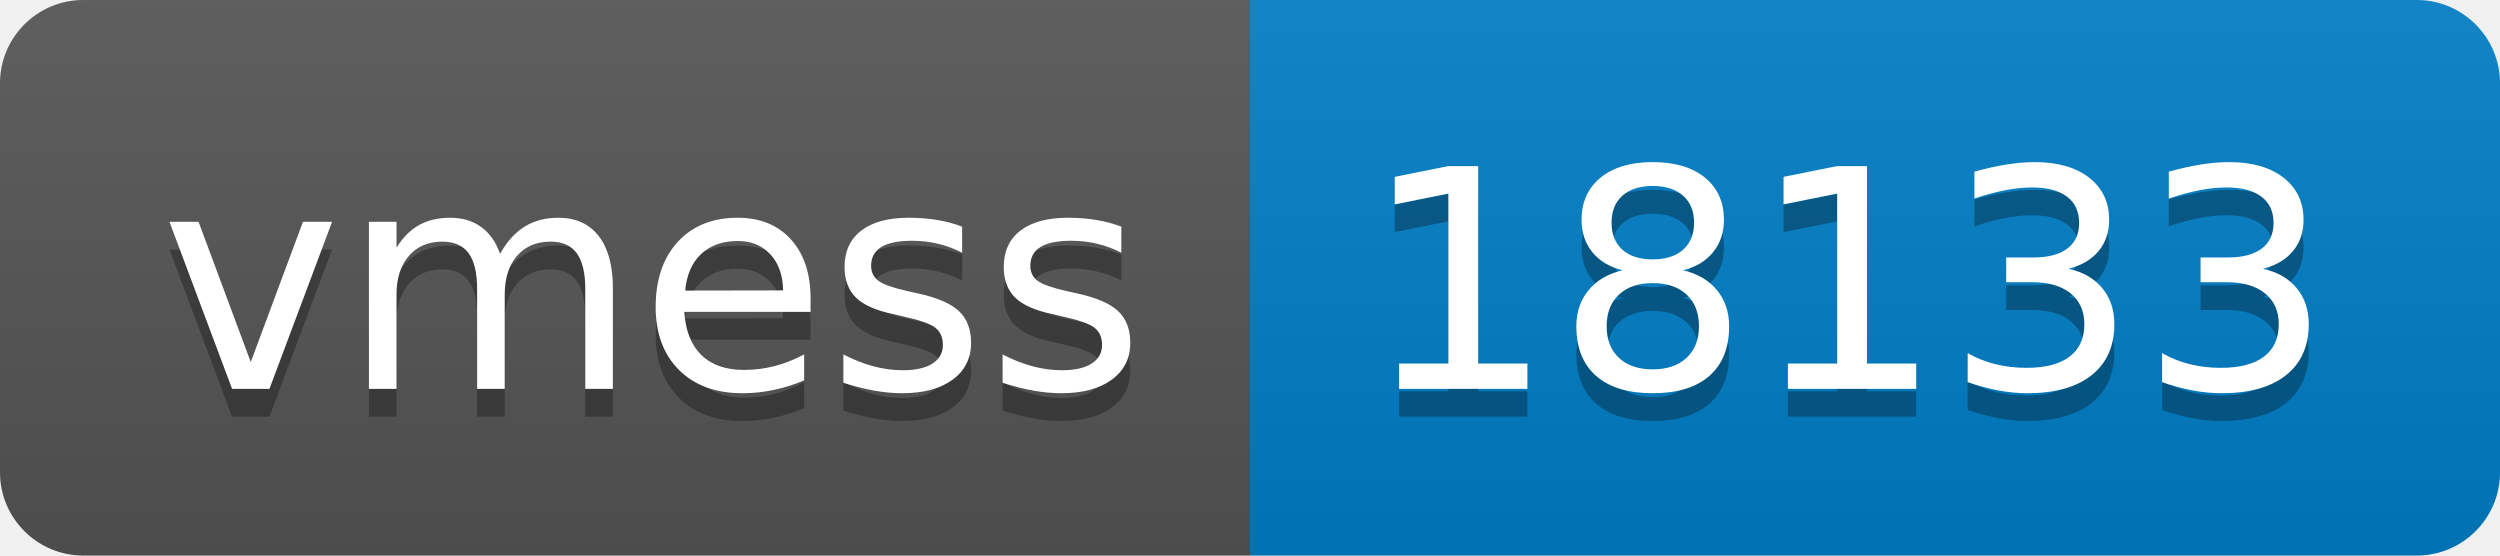
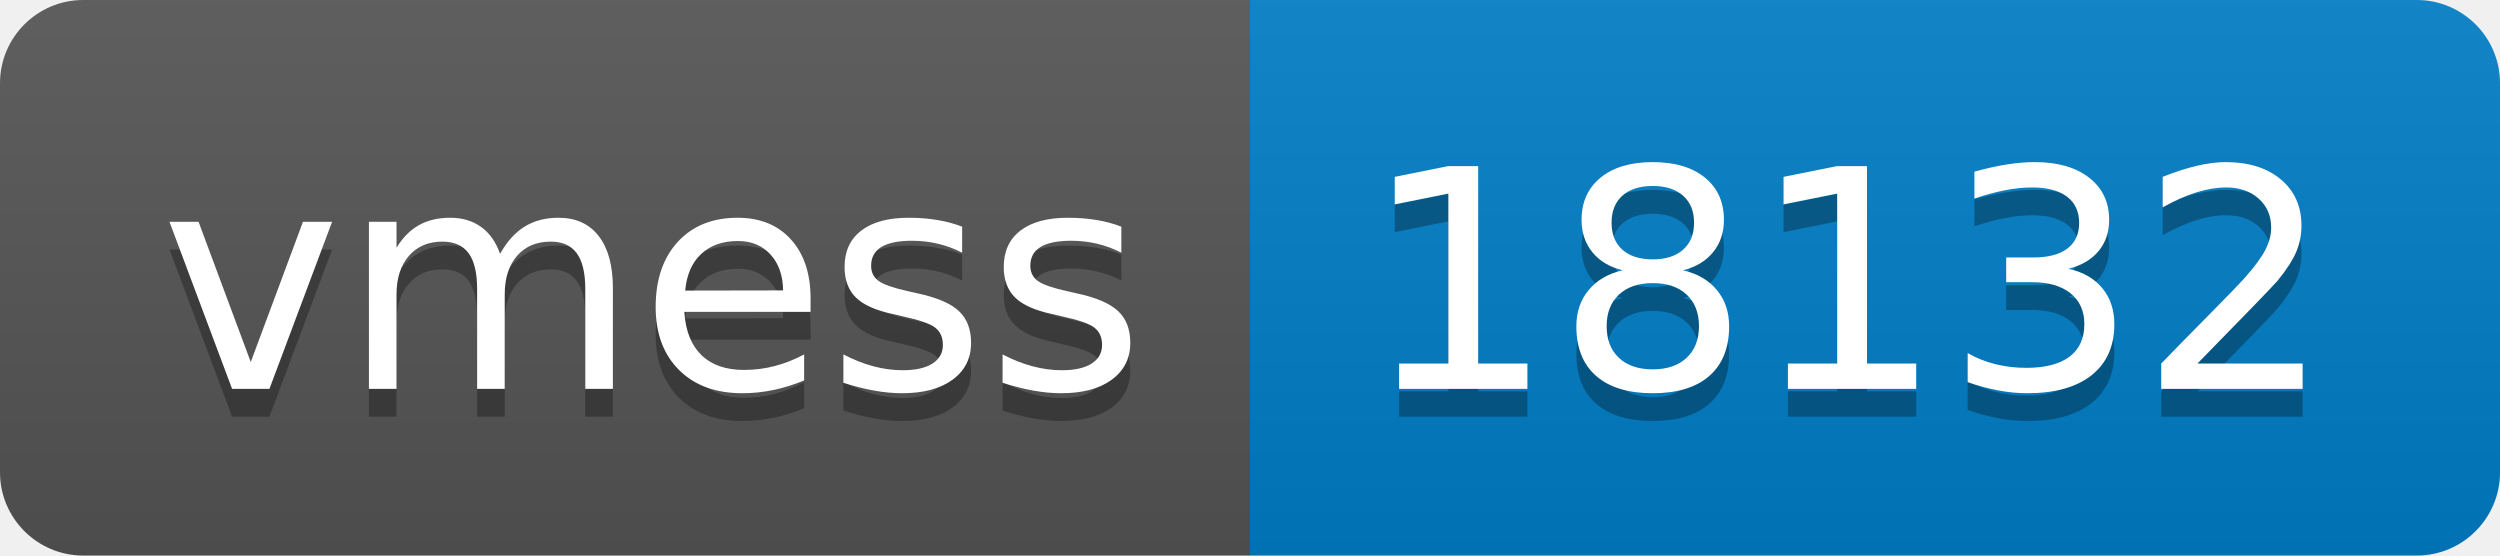
- <svg xmlns="http://www.w3.org/2000/svg" width="90" height="20" role="img" aria-label="vmess: 18133">
+ <svg xmlns="http://www.w3.org/2000/svg" width="90" height="20" role="img" aria-label="vmess: 18132">
  <linearGradient id="s" x2="0" y2="100%">
    <stop offset="0" stop-color="#bbb" stop-opacity=".1" />
    <stop offset="1" stop-opacity=".1" />
  </linearGradient>
  <clipPath id="r">
    <rect width="90" height="20" rx="3" fill="#fff" />
  </clipPath>
  <g clip-path="url(#r)">
    <rect width="45" height="20" fill="#555" />
    <rect x="45" width="45" height="20" fill="#007ec6" />
    <rect width="90" height="20" fill="url(#s)" />
  </g>
  <g fill="#fff" text-anchor="middle" font-family="Verdana,Geneva,DejaVu Sans,sans-serif" text-rendering="geometricPrecision" font-size="110">
    <text aria-hidden="true" x="235" y="150" fill="#010101" fill-opacity=".3" transform="scale(.1)" textLength="350">vmess</text>
    <text x="235" y="140" transform="scale(.1)" fill="#fff" textLength="350">vmess</text>
-     <text aria-hidden="true" x="665" y="150" fill="#010101" fill-opacity=".3" transform="scale(.1)" textLength="350">18133</text>
-     <text x="665" y="140" transform="scale(.1)" fill="#fff" textLength="350">18133</text>
+     <text aria-hidden="true" x="665" y="150" fill="#010101" fill-opacity=".3" transform="scale(.1)" textLength="350">18132</text>
+     <text x="665" y="140" transform="scale(.1)" fill="#fff" textLength="350">18132</text>
  </g>
</svg>
